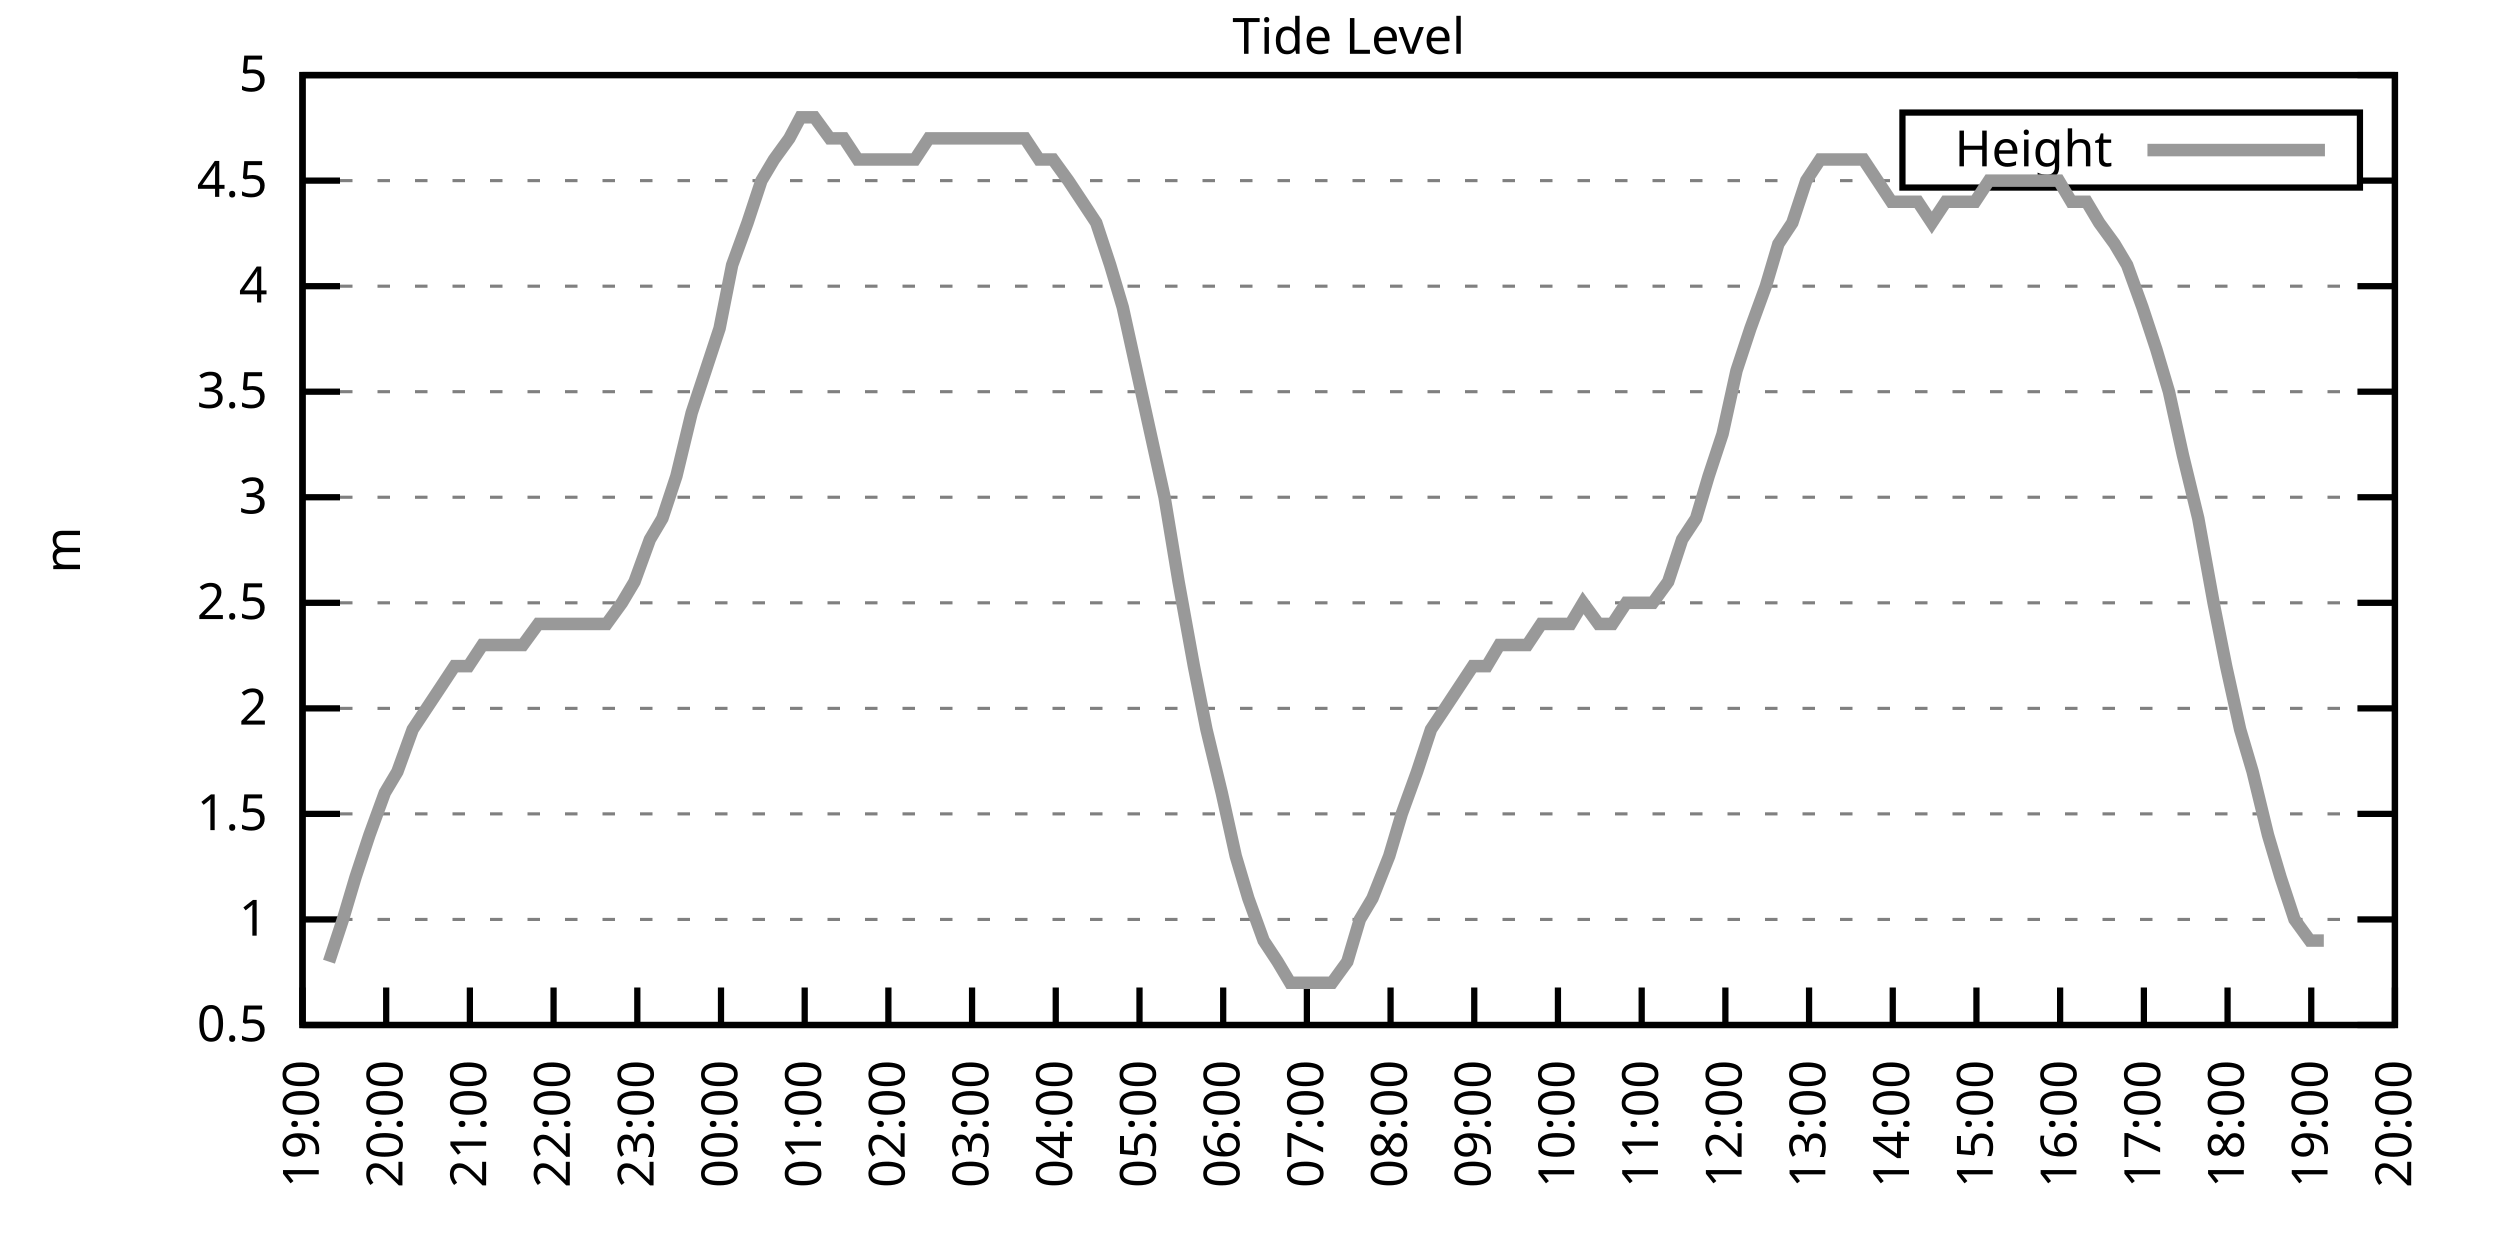
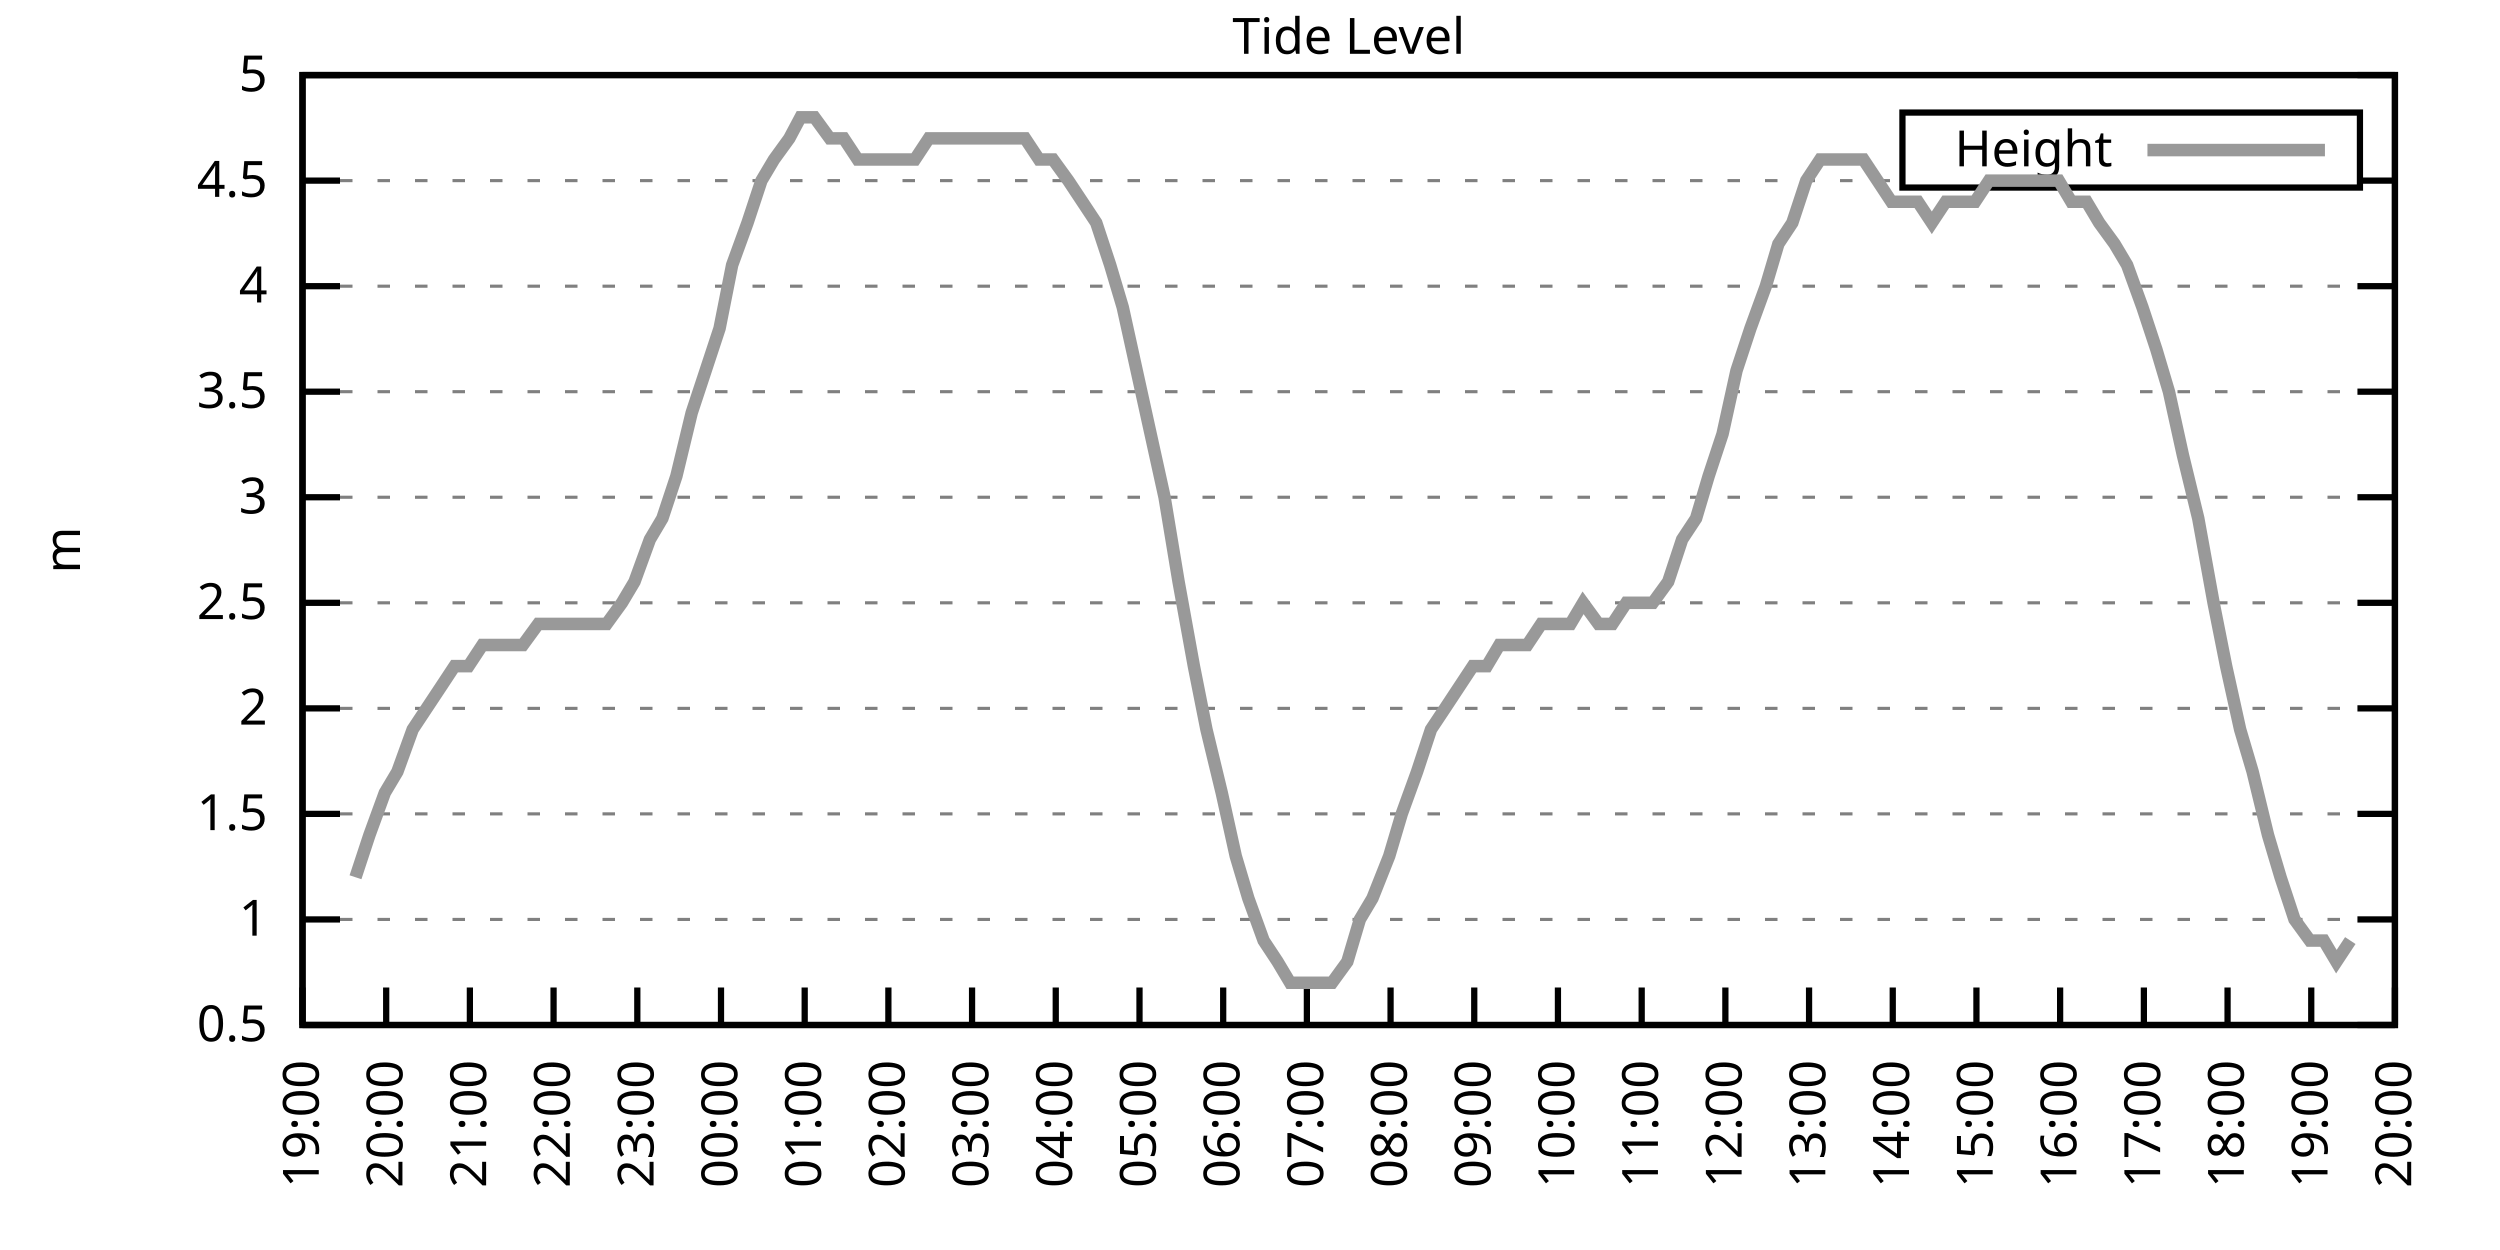
<svg xmlns="http://www.w3.org/2000/svg" xmlns:xlink="http://www.w3.org/1999/xlink" width="400" height="200" viewBox="0 0 400 200">
  <g id="gnuplot_canvas">
    <rect x="0" y="0" width="400" height="200" fill="none" />
    <defs>
      <circle id="gpDot" r="0.5" stroke-width="0.5" stroke="currentColor" />
      <path id="gpPt0" stroke-width="0.333" stroke="currentColor" d="M-1,0 h2 M0,-1 v2" />
      <path id="gpPt1" stroke-width="0.333" stroke="currentColor" d="M-1,-1 L1,1 M1,-1 L-1,1" />
      <path id="gpPt2" stroke-width="0.333" stroke="currentColor" d="M-1,0 L1,0 M0,-1 L0,1 M-1,-1 L1,1 M-1,1 L1,-1" />
      <rect id="gpPt3" stroke-width="0.333" stroke="currentColor" x="-1" y="-1" width="2" height="2" />
      <rect id="gpPt4" stroke-width="0.333" stroke="currentColor" fill="currentColor" x="-1" y="-1" width="2" height="2" />
      <circle id="gpPt5" stroke-width="0.333" stroke="currentColor" cx="0" cy="0" r="1" />
      <use xlink:href="#gpPt5" id="gpPt6" fill="currentColor" stroke="none" />
      <path id="gpPt7" stroke-width="0.333" stroke="currentColor" d="M0,-1.33 L-1.33,0.67 L1.33,0.67 z" />
      <use xlink:href="#gpPt7" id="gpPt8" fill="currentColor" stroke="none" />
      <use xlink:href="#gpPt7" id="gpPt9" stroke="currentColor" transform="rotate(180)" />
      <use xlink:href="#gpPt9" id="gpPt10" fill="currentColor" stroke="none" />
      <use xlink:href="#gpPt3" id="gpPt11" stroke="currentColor" transform="rotate(45)" />
      <use xlink:href="#gpPt11" id="gpPt12" fill="currentColor" stroke="none" />
      <path id="gpPt13" stroke-width="0.333" stroke="currentColor" d="M0,1.330 L1.265,0.411 L0.782,-1.067 L-0.782,-1.076 L-1.265,0.411 z" />
      <use xlink:href="#gpPt13" id="gpPt14" fill="currentColor" stroke="none" />
      <filter id="textbox" filterUnits="objectBoundingBox" x="0" y="0" height="1" width="1">
        <feFlood flood-color="white" flood-opacity="1" result="bgnd" />
        <feComposite in="SourceGraphic" in2="bgnd" operator="atop" />
      </filter>
      <filter id="greybox" filterUnits="objectBoundingBox" x="0" y="0" height="1" width="1">
        <feFlood flood-color="lightgrey" flood-opacity="1" result="grey" />
        <feComposite in="SourceGraphic" in2="grey" operator="atop" />
      </filter>
    </defs>
    <g fill="none" color="white" stroke="currentColor" stroke-width="1.00" stroke-linecap="butt" stroke-linejoin="miter">
</g>
    <g fill="none" color="black" stroke="currentColor" stroke-width="1.00" stroke-linecap="butt" stroke-linejoin="miter">
      <g stroke="none" shape-rendering="crispEdges">
        <polygon fill="rgb(255, 255, 255)" points="48.40,164.00 383.18,164.00 383.18,12.02 48.40,12.02 " />
      </g>
    </g>
    <g fill="none" color="black" stroke="currentColor" stroke-width="1.00" stroke-linecap="butt" stroke-linejoin="miter">
</g>
    <g fill="none" color="black" stroke="black" stroke-width="0.50" stroke-linecap="butt" stroke-linejoin="miter">
</g>
    <g fill="none" color="gray" stroke="currentColor" stroke-width="0.50" stroke-linecap="butt" stroke-linejoin="miter">
      <path stroke="gray" stroke-dasharray="2,4" class="gridline" d="M48.40,164.00 L383.19,164.00  " />
    </g>
    <g fill="none" color="gray" stroke="gray" stroke-width="1.00" stroke-linecap="butt" stroke-linejoin="miter">
</g>
    <g fill="none" color="black" stroke="currentColor" stroke-width="1.00" stroke-linecap="butt" stroke-linejoin="miter">
      <path stroke="black" d="M48.40,164.00 L54.40,164.00 M383.19,164.00 L377.19,164.00  " />
      <g transform="translate(42.80,166.60)" stroke="none" fill="black" font-family="Sans" font-size="8.00" text-anchor="end">
        <text>
          <tspan font-family="Sans"> 0.5</tspan>
        </text>
      </g>
    </g>
    <g fill="none" color="black" stroke="currentColor" stroke-width="1.00" stroke-linecap="butt" stroke-linejoin="miter">
</g>
    <g fill="none" color="black" stroke="black" stroke-width="0.50" stroke-linecap="butt" stroke-linejoin="miter">
</g>
    <g fill="none" color="gray" stroke="currentColor" stroke-width="0.50" stroke-linecap="butt" stroke-linejoin="miter">
      <path stroke="gray" stroke-dasharray="2,4" class="gridline" d="M48.40,147.11 L383.19,147.11  " />
    </g>
    <g fill="none" color="gray" stroke="gray" stroke-width="1.00" stroke-linecap="butt" stroke-linejoin="miter">
</g>
    <g fill="none" color="black" stroke="currentColor" stroke-width="1.00" stroke-linecap="butt" stroke-linejoin="miter">
      <path stroke="black" d="M48.40,147.11 L54.40,147.11 M383.19,147.11 L377.19,147.11  " />
      <g transform="translate(42.80,149.71)" stroke="none" fill="black" font-family="Sans" font-size="8.00" text-anchor="end">
        <text>
          <tspan font-family="Sans"> 1</tspan>
        </text>
      </g>
    </g>
    <g fill="none" color="black" stroke="currentColor" stroke-width="1.00" stroke-linecap="butt" stroke-linejoin="miter">
</g>
    <g fill="none" color="black" stroke="black" stroke-width="0.50" stroke-linecap="butt" stroke-linejoin="miter">
</g>
    <g fill="none" color="gray" stroke="currentColor" stroke-width="0.50" stroke-linecap="butt" stroke-linejoin="miter">
      <path stroke="gray" stroke-dasharray="2,4" class="gridline" d="M48.40,130.22 L383.19,130.22  " />
    </g>
    <g fill="none" color="gray" stroke="gray" stroke-width="1.00" stroke-linecap="butt" stroke-linejoin="miter">
</g>
    <g fill="none" color="black" stroke="currentColor" stroke-width="1.00" stroke-linecap="butt" stroke-linejoin="miter">
      <path stroke="black" d="M48.40,130.22 L54.40,130.22 M383.19,130.22 L377.19,130.22  " />
      <g transform="translate(42.80,132.82)" stroke="none" fill="black" font-family="Sans" font-size="8.00" text-anchor="end">
        <text>
          <tspan font-family="Sans"> 1.5</tspan>
        </text>
      </g>
    </g>
    <g fill="none" color="black" stroke="currentColor" stroke-width="1.00" stroke-linecap="butt" stroke-linejoin="miter">
</g>
    <g fill="none" color="black" stroke="black" stroke-width="0.50" stroke-linecap="butt" stroke-linejoin="miter">
</g>
    <g fill="none" color="gray" stroke="currentColor" stroke-width="0.50" stroke-linecap="butt" stroke-linejoin="miter">
      <path stroke="gray" stroke-dasharray="2,4" class="gridline" d="M48.40,113.34 L383.19,113.34  " />
    </g>
    <g fill="none" color="gray" stroke="gray" stroke-width="1.00" stroke-linecap="butt" stroke-linejoin="miter">
</g>
    <g fill="none" color="black" stroke="currentColor" stroke-width="1.00" stroke-linecap="butt" stroke-linejoin="miter">
      <path stroke="black" d="M48.40,113.34 L54.40,113.34 M383.19,113.34 L377.19,113.34  " />
      <g transform="translate(42.80,115.94)" stroke="none" fill="black" font-family="Sans" font-size="8.00" text-anchor="end">
        <text>
          <tspan font-family="Sans"> 2</tspan>
        </text>
      </g>
    </g>
    <g fill="none" color="black" stroke="currentColor" stroke-width="1.00" stroke-linecap="butt" stroke-linejoin="miter">
</g>
    <g fill="none" color="black" stroke="black" stroke-width="0.50" stroke-linecap="butt" stroke-linejoin="miter">
</g>
    <g fill="none" color="gray" stroke="currentColor" stroke-width="0.50" stroke-linecap="butt" stroke-linejoin="miter">
      <path stroke="gray" stroke-dasharray="2,4" class="gridline" d="M48.40,96.45 L383.19,96.45  " />
    </g>
    <g fill="none" color="gray" stroke="gray" stroke-width="1.00" stroke-linecap="butt" stroke-linejoin="miter">
</g>
    <g fill="none" color="black" stroke="currentColor" stroke-width="1.00" stroke-linecap="butt" stroke-linejoin="miter">
      <path stroke="black" d="M48.40,96.45 L54.40,96.45 M383.19,96.45 L377.19,96.45  " />
      <g transform="translate(42.80,99.05)" stroke="none" fill="black" font-family="Sans" font-size="8.00" text-anchor="end">
        <text>
          <tspan font-family="Sans"> 2.5</tspan>
        </text>
      </g>
    </g>
    <g fill="none" color="black" stroke="currentColor" stroke-width="1.00" stroke-linecap="butt" stroke-linejoin="miter">
</g>
    <g fill="none" color="black" stroke="black" stroke-width="0.50" stroke-linecap="butt" stroke-linejoin="miter">
</g>
    <g fill="none" color="gray" stroke="currentColor" stroke-width="0.50" stroke-linecap="butt" stroke-linejoin="miter">
      <path stroke="gray" stroke-dasharray="2,4" class="gridline" d="M48.40,79.56 L383.19,79.56  " />
    </g>
    <g fill="none" color="gray" stroke="gray" stroke-width="1.00" stroke-linecap="butt" stroke-linejoin="miter">
</g>
    <g fill="none" color="black" stroke="currentColor" stroke-width="1.00" stroke-linecap="butt" stroke-linejoin="miter">
      <path stroke="black" d="M48.40,79.56 L54.40,79.56 M383.19,79.56 L377.19,79.56  " />
      <g transform="translate(42.80,82.16)" stroke="none" fill="black" font-family="Sans" font-size="8.00" text-anchor="end">
        <text>
          <tspan font-family="Sans"> 3</tspan>
        </text>
      </g>
    </g>
    <g fill="none" color="black" stroke="currentColor" stroke-width="1.00" stroke-linecap="butt" stroke-linejoin="miter">
</g>
    <g fill="none" color="black" stroke="black" stroke-width="0.50" stroke-linecap="butt" stroke-linejoin="miter">
</g>
    <g fill="none" color="gray" stroke="currentColor" stroke-width="0.50" stroke-linecap="butt" stroke-linejoin="miter">
      <path stroke="gray" stroke-dasharray="2,4" class="gridline" d="M48.40,62.67 L383.19,62.67  " />
    </g>
    <g fill="none" color="gray" stroke="gray" stroke-width="1.00" stroke-linecap="butt" stroke-linejoin="miter">
</g>
    <g fill="none" color="black" stroke="currentColor" stroke-width="1.00" stroke-linecap="butt" stroke-linejoin="miter">
      <path stroke="black" d="M48.40,62.67 L54.40,62.67 M383.19,62.67 L377.19,62.67  " />
      <g transform="translate(42.80,65.27)" stroke="none" fill="black" font-family="Sans" font-size="8.00" text-anchor="end">
        <text>
          <tspan font-family="Sans"> 3.5</tspan>
        </text>
      </g>
    </g>
    <g fill="none" color="black" stroke="currentColor" stroke-width="1.00" stroke-linecap="butt" stroke-linejoin="miter">
</g>
    <g fill="none" color="black" stroke="black" stroke-width="0.50" stroke-linecap="butt" stroke-linejoin="miter">
</g>
    <g fill="none" color="gray" stroke="currentColor" stroke-width="0.50" stroke-linecap="butt" stroke-linejoin="miter">
      <path stroke="gray" stroke-dasharray="2,4" class="gridline" d="M48.40,45.79 L383.19,45.79  " />
    </g>
    <g fill="none" color="gray" stroke="gray" stroke-width="1.00" stroke-linecap="butt" stroke-linejoin="miter">
</g>
    <g fill="none" color="black" stroke="currentColor" stroke-width="1.00" stroke-linecap="butt" stroke-linejoin="miter">
      <path stroke="black" d="M48.40,45.79 L54.40,45.79 M383.19,45.79 L377.19,45.79  " />
      <g transform="translate(42.80,48.39)" stroke="none" fill="black" font-family="Sans" font-size="8.00" text-anchor="end">
        <text>
          <tspan font-family="Sans"> 4</tspan>
        </text>
      </g>
    </g>
    <g fill="none" color="black" stroke="currentColor" stroke-width="1.00" stroke-linecap="butt" stroke-linejoin="miter">
</g>
    <g fill="none" color="black" stroke="black" stroke-width="0.50" stroke-linecap="butt" stroke-linejoin="miter">
</g>
    <g fill="none" color="gray" stroke="currentColor" stroke-width="0.50" stroke-linecap="butt" stroke-linejoin="miter">
      <path stroke="gray" stroke-dasharray="2,4" class="gridline" d="M48.40,28.90 L304.39,28.90 M377.59,28.90 L383.19,28.90  " />
    </g>
    <g fill="none" color="gray" stroke="gray" stroke-width="1.00" stroke-linecap="butt" stroke-linejoin="miter">
</g>
    <g fill="none" color="black" stroke="currentColor" stroke-width="1.00" stroke-linecap="butt" stroke-linejoin="miter">
      <path stroke="black" d="M48.40,28.90 L54.40,28.90 M383.19,28.90 L377.19,28.90  " />
      <g transform="translate(42.80,31.50)" stroke="none" fill="black" font-family="Sans" font-size="8.00" text-anchor="end">
        <text>
          <tspan font-family="Sans"> 4.5</tspan>
        </text>
      </g>
    </g>
    <g fill="none" color="black" stroke="currentColor" stroke-width="1.00" stroke-linecap="butt" stroke-linejoin="miter">
</g>
    <g fill="none" color="black" stroke="black" stroke-width="0.50" stroke-linecap="butt" stroke-linejoin="miter">
</g>
    <g fill="none" color="gray" stroke="currentColor" stroke-width="0.50" stroke-linecap="butt" stroke-linejoin="miter">
      <path stroke="gray" stroke-dasharray="2,4" class="gridline" d="M48.40,12.01 L383.19,12.01  " />
    </g>
    <g fill="none" color="gray" stroke="gray" stroke-width="1.00" stroke-linecap="butt" stroke-linejoin="miter">
</g>
    <g fill="none" color="black" stroke="currentColor" stroke-width="1.00" stroke-linecap="butt" stroke-linejoin="miter">
      <path stroke="black" d="M48.40,12.01 L54.40,12.01 M383.19,12.01 L377.19,12.01  " />
      <g transform="translate(42.80,14.61)" stroke="none" fill="black" font-family="Sans" font-size="8.00" text-anchor="end">
        <text>
          <tspan font-family="Sans"> 5</tspan>
        </text>
      </g>
    </g>
    <g fill="none" color="black" stroke="currentColor" stroke-width="1.00" stroke-linecap="butt" stroke-linejoin="miter">
      <path stroke="black" d="M48.40,164.00 L48.40,158.00  " />
      <g transform="translate(51.00,169.60) rotate(270.00)" stroke="none" fill="black" font-family="Sans" font-size="8.00" text-anchor="end">
        <text>
          <tspan font-family="Sans">19:00</tspan>
        </text>
      </g>
    </g>
    <g fill="none" color="black" stroke="currentColor" stroke-width="1.00" stroke-linecap="butt" stroke-linejoin="miter">
      <path stroke="black" d="M61.79,164.00 L61.79,158.00  " />
      <g transform="translate(64.39,169.60) rotate(270.00)" stroke="none" fill="black" font-family="Sans" font-size="8.00" text-anchor="end">
        <text>
          <tspan font-family="Sans">20:00</tspan>
        </text>
      </g>
    </g>
    <g fill="none" color="black" stroke="currentColor" stroke-width="1.00" stroke-linecap="butt" stroke-linejoin="miter">
      <path stroke="black" d="M75.18,164.00 L75.18,158.00  " />
      <g transform="translate(77.78,169.60) rotate(270.00)" stroke="none" fill="black" font-family="Sans" font-size="8.00" text-anchor="end">
        <text>
          <tspan font-family="Sans">21:00</tspan>
        </text>
      </g>
    </g>
    <g fill="none" color="black" stroke="currentColor" stroke-width="1.00" stroke-linecap="butt" stroke-linejoin="miter">
      <path stroke="black" d="M88.57,164.00 L88.57,158.00  " />
      <g transform="translate(91.17,169.60) rotate(270.00)" stroke="none" fill="black" font-family="Sans" font-size="8.00" text-anchor="end">
        <text>
          <tspan font-family="Sans">22:00</tspan>
        </text>
      </g>
    </g>
    <g fill="none" color="black" stroke="currentColor" stroke-width="1.00" stroke-linecap="butt" stroke-linejoin="miter">
      <path stroke="black" d="M101.97,164.00 L101.97,158.00  " />
      <g transform="translate(104.57,169.60) rotate(270.00)" stroke="none" fill="black" font-family="Sans" font-size="8.00" text-anchor="end">
        <text>
          <tspan font-family="Sans">23:00</tspan>
        </text>
      </g>
    </g>
    <g fill="none" color="black" stroke="currentColor" stroke-width="1.00" stroke-linecap="butt" stroke-linejoin="miter">
      <path stroke="black" d="M115.36,164.00 L115.36,158.00  " />
      <g transform="translate(117.96,169.60) rotate(270.00)" stroke="none" fill="black" font-family="Sans" font-size="8.00" text-anchor="end">
        <text>
          <tspan font-family="Sans">00:00</tspan>
        </text>
      </g>
    </g>
    <g fill="none" color="black" stroke="currentColor" stroke-width="1.00" stroke-linecap="butt" stroke-linejoin="miter">
      <path stroke="black" d="M128.75,164.00 L128.75,158.00  " />
      <g transform="translate(131.35,169.60) rotate(270.00)" stroke="none" fill="black" font-family="Sans" font-size="8.00" text-anchor="end">
        <text>
          <tspan font-family="Sans">01:00</tspan>
        </text>
      </g>
    </g>
    <g fill="none" color="black" stroke="currentColor" stroke-width="1.00" stroke-linecap="butt" stroke-linejoin="miter">
      <path stroke="black" d="M142.14,164.00 L142.14,158.00  " />
      <g transform="translate(144.74,169.60) rotate(270.00)" stroke="none" fill="black" font-family="Sans" font-size="8.00" text-anchor="end">
        <text>
          <tspan font-family="Sans">02:00</tspan>
        </text>
      </g>
    </g>
    <g fill="none" color="black" stroke="currentColor" stroke-width="1.00" stroke-linecap="butt" stroke-linejoin="miter">
      <path stroke="black" d="M155.53,164.00 L155.53,158.00  " />
      <g transform="translate(158.13,169.60) rotate(270.00)" stroke="none" fill="black" font-family="Sans" font-size="8.00" text-anchor="end">
        <text>
          <tspan font-family="Sans">03:00</tspan>
        </text>
      </g>
    </g>
    <g fill="none" color="black" stroke="currentColor" stroke-width="1.00" stroke-linecap="butt" stroke-linejoin="miter">
      <path stroke="black" d="M168.92,164.00 L168.92,158.00  " />
      <g transform="translate(171.52,169.60) rotate(270.00)" stroke="none" fill="black" font-family="Sans" font-size="8.00" text-anchor="end">
        <text>
          <tspan font-family="Sans">04:00</tspan>
        </text>
      </g>
    </g>
    <g fill="none" color="black" stroke="currentColor" stroke-width="1.00" stroke-linecap="butt" stroke-linejoin="miter">
      <path stroke="black" d="M182.32,164.00 L182.32,158.00  " />
      <g transform="translate(184.92,169.60) rotate(270.00)" stroke="none" fill="black" font-family="Sans" font-size="8.00" text-anchor="end">
        <text>
          <tspan font-family="Sans">05:00</tspan>
        </text>
      </g>
    </g>
    <g fill="none" color="black" stroke="currentColor" stroke-width="1.00" stroke-linecap="butt" stroke-linejoin="miter">
      <path stroke="black" d="M195.71,164.00 L195.71,158.00  " />
      <g transform="translate(198.31,169.60) rotate(270.00)" stroke="none" fill="black" font-family="Sans" font-size="8.00" text-anchor="end">
        <text>
          <tspan font-family="Sans">06:00</tspan>
        </text>
      </g>
    </g>
    <g fill="none" color="black" stroke="currentColor" stroke-width="1.00" stroke-linecap="butt" stroke-linejoin="miter">
      <path stroke="black" d="M209.10,164.00 L209.10,158.00  " />
      <g transform="translate(211.70,169.60) rotate(270.00)" stroke="none" fill="black" font-family="Sans" font-size="8.00" text-anchor="end">
        <text>
          <tspan font-family="Sans">07:00</tspan>
        </text>
      </g>
    </g>
    <g fill="none" color="black" stroke="currentColor" stroke-width="1.00" stroke-linecap="butt" stroke-linejoin="miter">
      <path stroke="black" d="M222.49,164.00 L222.49,158.00  " />
      <g transform="translate(225.09,169.60) rotate(270.00)" stroke="none" fill="black" font-family="Sans" font-size="8.00" text-anchor="end">
        <text>
          <tspan font-family="Sans">08:00</tspan>
        </text>
      </g>
    </g>
    <g fill="none" color="black" stroke="currentColor" stroke-width="1.00" stroke-linecap="butt" stroke-linejoin="miter">
      <path stroke="black" d="M235.88,164.00 L235.88,158.00  " />
      <g transform="translate(238.48,169.60) rotate(270.00)" stroke="none" fill="black" font-family="Sans" font-size="8.00" text-anchor="end">
        <text>
          <tspan font-family="Sans">09:00</tspan>
        </text>
      </g>
    </g>
    <g fill="none" color="black" stroke="currentColor" stroke-width="1.00" stroke-linecap="butt" stroke-linejoin="miter">
      <path stroke="black" d="M249.27,164.00 L249.27,158.00  " />
      <g transform="translate(251.87,169.60) rotate(270.00)" stroke="none" fill="black" font-family="Sans" font-size="8.00" text-anchor="end">
        <text>
          <tspan font-family="Sans">10:00</tspan>
        </text>
      </g>
    </g>
    <g fill="none" color="black" stroke="currentColor" stroke-width="1.00" stroke-linecap="butt" stroke-linejoin="miter">
      <path stroke="black" d="M262.67,164.00 L262.67,158.00  " />
      <g transform="translate(265.27,169.60) rotate(270.00)" stroke="none" fill="black" font-family="Sans" font-size="8.00" text-anchor="end">
        <text>
          <tspan font-family="Sans">11:00</tspan>
        </text>
      </g>
    </g>
    <g fill="none" color="black" stroke="currentColor" stroke-width="1.00" stroke-linecap="butt" stroke-linejoin="miter">
      <path stroke="black" d="M276.06,164.00 L276.06,158.00  " />
      <g transform="translate(278.66,169.60) rotate(270.00)" stroke="none" fill="black" font-family="Sans" font-size="8.00" text-anchor="end">
        <text>
          <tspan font-family="Sans">12:00</tspan>
        </text>
      </g>
    </g>
    <g fill="none" color="black" stroke="currentColor" stroke-width="1.00" stroke-linecap="butt" stroke-linejoin="miter">
      <path stroke="black" d="M289.45,164.00 L289.45,158.00  " />
      <g transform="translate(292.05,169.60) rotate(270.00)" stroke="none" fill="black" font-family="Sans" font-size="8.00" text-anchor="end">
        <text>
          <tspan font-family="Sans">13:00</tspan>
        </text>
      </g>
    </g>
    <g fill="none" color="black" stroke="currentColor" stroke-width="1.00" stroke-linecap="butt" stroke-linejoin="miter">
      <path stroke="black" d="M302.84,164.00 L302.84,158.00  " />
      <g transform="translate(305.44,169.60) rotate(270.00)" stroke="none" fill="black" font-family="Sans" font-size="8.00" text-anchor="end">
        <text>
          <tspan font-family="Sans">14:00</tspan>
        </text>
      </g>
    </g>
    <g fill="none" color="black" stroke="currentColor" stroke-width="1.00" stroke-linecap="butt" stroke-linejoin="miter">
      <path stroke="black" d="M316.23,164.00 L316.23,158.00  " />
      <g transform="translate(318.83,169.60) rotate(270.00)" stroke="none" fill="black" font-family="Sans" font-size="8.00" text-anchor="end">
        <text>
          <tspan font-family="Sans">15:00</tspan>
        </text>
      </g>
    </g>
    <g fill="none" color="black" stroke="currentColor" stroke-width="1.00" stroke-linecap="butt" stroke-linejoin="miter">
      <path stroke="black" d="M329.62,164.00 L329.62,158.00  " />
      <g transform="translate(332.22,169.60) rotate(270.00)" stroke="none" fill="black" font-family="Sans" font-size="8.00" text-anchor="end">
        <text>
          <tspan font-family="Sans">16:00</tspan>
        </text>
      </g>
    </g>
    <g fill="none" color="black" stroke="currentColor" stroke-width="1.00" stroke-linecap="butt" stroke-linejoin="miter">
      <path stroke="black" d="M343.02,164.00 L343.02,158.00  " />
      <g transform="translate(345.62,169.60) rotate(270.00)" stroke="none" fill="black" font-family="Sans" font-size="8.00" text-anchor="end">
        <text>
          <tspan font-family="Sans">17:00</tspan>
        </text>
      </g>
    </g>
    <g fill="none" color="black" stroke="currentColor" stroke-width="1.00" stroke-linecap="butt" stroke-linejoin="miter">
      <path stroke="black" d="M356.41,164.00 L356.41,158.00  " />
      <g transform="translate(359.01,169.60) rotate(270.00)" stroke="none" fill="black" font-family="Sans" font-size="8.00" text-anchor="end">
        <text>
          <tspan font-family="Sans">18:00</tspan>
        </text>
      </g>
    </g>
    <g fill="none" color="black" stroke="currentColor" stroke-width="1.00" stroke-linecap="butt" stroke-linejoin="miter">
      <path stroke="black" d="M369.80,164.00 L369.80,158.00  " />
      <g transform="translate(372.40,169.60) rotate(270.00)" stroke="none" fill="black" font-family="Sans" font-size="8.00" text-anchor="end">
        <text>
          <tspan font-family="Sans">19:00</tspan>
        </text>
      </g>
    </g>
    <g fill="none" color="black" stroke="currentColor" stroke-width="1.00" stroke-linecap="butt" stroke-linejoin="miter">
      <path stroke="black" d="M383.19,164.00 L383.19,158.00  " />
      <g transform="translate(385.79,169.60) rotate(270.00)" stroke="none" fill="black" font-family="Sans" font-size="8.00" text-anchor="end">
        <text>
          <tspan font-family="Sans">20:00</tspan>
        </text>
      </g>
    </g>
    <g fill="none" color="black" stroke="currentColor" stroke-width="1.00" stroke-linecap="butt" stroke-linejoin="miter">
</g>
    <g fill="none" color="black" stroke="currentColor" stroke-width="1.00" stroke-linecap="butt" stroke-linejoin="miter">
      <path stroke="black" d="M48.40,12.01 L48.40,164.00 L383.19,164.00 L383.19,12.01 L48.40,12.01 Z  " />
    </g>
    <g fill="none" color="black" stroke="currentColor" stroke-width="1.00" stroke-linecap="butt" stroke-linejoin="miter">
</g>
    <g fill="none" color="black" stroke="currentColor" stroke-width="1.00" stroke-linecap="butt" stroke-linejoin="miter">
      <path stroke="black" d="M304.39,30.01 L304.39,18.01 L377.59,18.01 L377.59,30.01 L304.39,30.01 Z  " />
    </g>
    <g id="Tide_level_plot_1">
      <g fill="none" color="white" stroke="black" stroke-width="2.00" stroke-linecap="butt" stroke-linejoin="miter">
</g>
      <g fill="none" color="black" stroke="currentColor" stroke-width="2.00" stroke-linecap="butt" stroke-linejoin="miter">
        <g transform="translate(337.99,26.61)" stroke="none" fill="black" font-family="Sans" font-size="8.00" text-anchor="end">
          <text>
            <tspan font-family="Sans">Height</tspan>
          </text>
        </g>
      </g>
      <g fill="none" color="black" stroke="currentColor" stroke-width="2.00" stroke-linecap="butt" stroke-linejoin="miter">
-         <path stroke="rgb(153, 153, 153)" d="M343.59,24.01 L371.99,24.01 M52.64,153.87 L54.87,147.11 L56.88,140.36 L59.11,133.60 L61.57,126.85 L63.58,123.47   L66.03,116.71 L68.26,113.34 L70.50,109.96 L72.73,106.58 L74.96,106.58 L77.19,103.20 L79.20,103.20 L81.66,103.20   L83.66,103.20 L86.12,99.83 L88.13,99.83 L90.58,99.83 L92.82,99.83 L94.82,99.83 L97.06,99.83 L99.51,96.45   L101.52,93.07 L103.98,86.32 L105.98,82.94 L108.22,76.18 L110.67,66.05 L112.90,59.30 L115.13,52.54 L117.14,42.41   L119.60,35.65 L121.83,28.90 L123.84,25.52 L126.29,22.14 L128.08,18.77 L130.31,18.77 L132.77,22.14 L135.00,22.14   L137.23,25.52 L139.69,25.52 L141.92,25.52 L143.70,25.52 L146.38,25.52 L148.61,22.14 L150.40,22.14 L153.08,22.14   L155.31,22.14 L157.32,22.14 L159.55,22.14 L161.78,22.14 L164.01,22.14 L166.25,25.52 L168.48,25.52 L170.93,28.90   L173.17,32.28 L175.40,35.65 L177.63,42.41 L179.64,49.16 L184.10,69.43 L186.33,79.56 L188.57,93.07 L191.02,106.58   L193.03,116.71 L195.48,126.85 L197.72,136.98 L199.73,143.73 L202.18,150.49 L204.41,153.87 L206.42,157.24 L208.88,157.24   L210.88,157.24 L213.12,157.24 L215.57,153.87 L217.58,147.11 L219.59,143.73 L222.27,136.98 L224.28,130.22 L226.73,123.47   L228.96,116.71 L231.20,113.34 L233.43,109.96 L235.66,106.58 L237.89,106.58 L239.90,103.20 L242.13,103.20 L244.36,103.20   L246.60,99.83 L248.83,99.83 L251.28,99.83 L253.29,96.45 L255.75,99.83 L257.98,99.83 L260.21,96.45 L262.44,96.45   L264.45,96.45 L266.91,93.07 L269.14,86.32 L271.37,82.94 L273.38,76.18 L275.61,69.43 L277.84,59.30 L280.07,52.54   L282.53,45.79 L284.54,39.03 L286.77,35.65 L289.00,28.90 L291.23,25.52 L293.69,25.52 L295.70,25.52 L298.15,25.52   L300.39,28.90 L302.62,32.28 L304.63,32.28 L306.86,32.28 L309.09,35.65 L311.32,32.28 L313.78,32.28 L316.01,32.28   L318.24,28.90 L320.25,28.90 L322.70,28.90 L324.94,28.90 L326.95,28.90 L329.40,28.90 L331.41,32.28 L333.86,32.28   L335.87,35.65 L338.33,39.03 L340.34,42.41 L342.79,49.16 L345.02,55.92 L347.03,62.67 L349.26,72.81 L351.72,82.94   L354.17,96.45 L356.18,106.58 L358.42,116.71 L360.42,123.47 L362.88,133.60 L364.89,140.36 L367.12,147.11 L369.58,150.49   L371.81,150.49  " />
+         <path stroke="rgb(153, 153, 153)" d="M343.59,24.01 L371.99,24.01 M56.88,140.36 L59.11,133.60 L61.57,126.85 L63.58,123.47 L66.03,116.71 L68.26,113.34   L70.50,109.96 L72.73,106.58 L74.96,106.58 L77.19,103.20 L79.20,103.20 L81.66,103.20 L83.66,103.20 L86.12,99.83   L88.13,99.83 L90.58,99.83 L92.82,99.83 L94.82,99.83 L97.06,99.83 L99.51,96.45 L101.52,93.07 L103.98,86.32   L105.98,82.94 L108.22,76.18 L110.67,66.05 L112.90,59.30 L115.13,52.54 L117.14,42.41 L119.60,35.65 L121.83,28.90   L123.84,25.52 L126.29,22.14 L128.08,18.77 L130.31,18.77 L132.77,22.14 L135.00,22.14 L137.23,25.52 L139.69,25.52   L141.92,25.52 L143.70,25.52 L146.38,25.52 L148.61,22.14 L150.40,22.14 L153.08,22.14 L155.31,22.14 L157.32,22.14   L159.55,22.14 L161.78,22.14 L164.01,22.14 L166.25,25.52 L168.48,25.52 L170.93,28.90 L173.17,32.28 L175.40,35.65   L177.63,42.41 L179.64,49.16 L184.10,69.43 L186.33,79.56 L188.57,93.07 L191.02,106.58 L193.03,116.71 L195.48,126.85   L197.72,136.98 L199.73,143.73 L202.18,150.49 L204.41,153.87 L206.42,157.24 L208.88,157.24 L210.88,157.24 L213.12,157.24   L215.57,153.87 L217.58,147.11 L219.59,143.73 L222.27,136.98 L224.28,130.22 L226.73,123.47 L228.96,116.71 L231.20,113.34   L233.43,109.96 L235.66,106.58 L237.89,106.58 L239.90,103.20 L242.13,103.20 L244.36,103.20 L246.60,99.83 L248.83,99.83   L251.28,99.83 L253.29,96.45 L255.75,99.83 L257.98,99.83 L260.21,96.45 L262.44,96.45 L264.45,96.45 L266.91,93.07   L269.14,86.32 L271.37,82.94 L273.38,76.18 L275.61,69.43 L277.84,59.30 L280.07,52.54 L282.53,45.79 L284.54,39.03   L286.77,35.65 L289.00,28.90 L291.23,25.52 L293.69,25.52 L295.70,25.52 L298.15,25.52 L300.39,28.90 L302.62,32.28   L304.63,32.28 L306.86,32.28 L309.09,35.65 L311.32,32.28 L313.78,32.28 L316.01,32.28 L318.24,28.90 L320.25,28.90   L322.70,28.90 L324.94,28.90 L326.95,28.90 L329.40,28.90 L331.41,32.28 L333.86,32.28 L335.87,35.65 L338.33,39.03   L340.34,42.41 L342.79,49.16 L345.02,55.92 L347.03,62.67 L349.26,72.81 L351.72,82.94 L354.17,96.45 L356.18,106.58   L358.42,116.71 L360.42,123.47 L362.88,133.60 L364.89,140.36 L367.12,147.11 L369.58,150.49 L371.81,150.49 L373.82,153.87   L376.05,150.49  " />
      </g>
    </g>
    <g fill="none" color="black" stroke="currentColor" stroke-width="2.00" stroke-linecap="butt" stroke-linejoin="miter">
</g>
    <g fill="none" color="black" stroke="black" stroke-width="1.00" stroke-linecap="butt" stroke-linejoin="miter">
</g>
    <g fill="none" color="black" stroke="currentColor" stroke-width="1.00" stroke-linecap="butt" stroke-linejoin="miter">
      <path stroke="black" d="M48.40,12.01 L48.40,164.00 L383.19,164.00 L383.19,12.01 L48.40,12.01 Z  " />
      <g transform="translate(12.80,88.01) rotate(270.00)" stroke="none" fill="black" font-family="Sans" font-size="8.00" text-anchor="middle">
        <text>
          <tspan font-family="Sans">m</tspan>
        </text>
      </g>
    </g>
    <g fill="none" color="black" stroke="currentColor" stroke-width="1.00" stroke-linecap="butt" stroke-linejoin="miter">
</g>
    <g fill="none" color="black" stroke="currentColor" stroke-width="1.00" stroke-linecap="butt" stroke-linejoin="miter">
      <g transform="translate(215.79,8.61)" stroke="none" fill="black" font-family="Sans" font-size="8.00" text-anchor="middle">
        <text>
          <tspan font-family="Sans">Tide Level</tspan>
        </text>
      </g>
    </g>
    <g fill="none" color="black" stroke="currentColor" stroke-width="1.00" stroke-linecap="butt" stroke-linejoin="miter">
</g>
  </g>
</svg>
